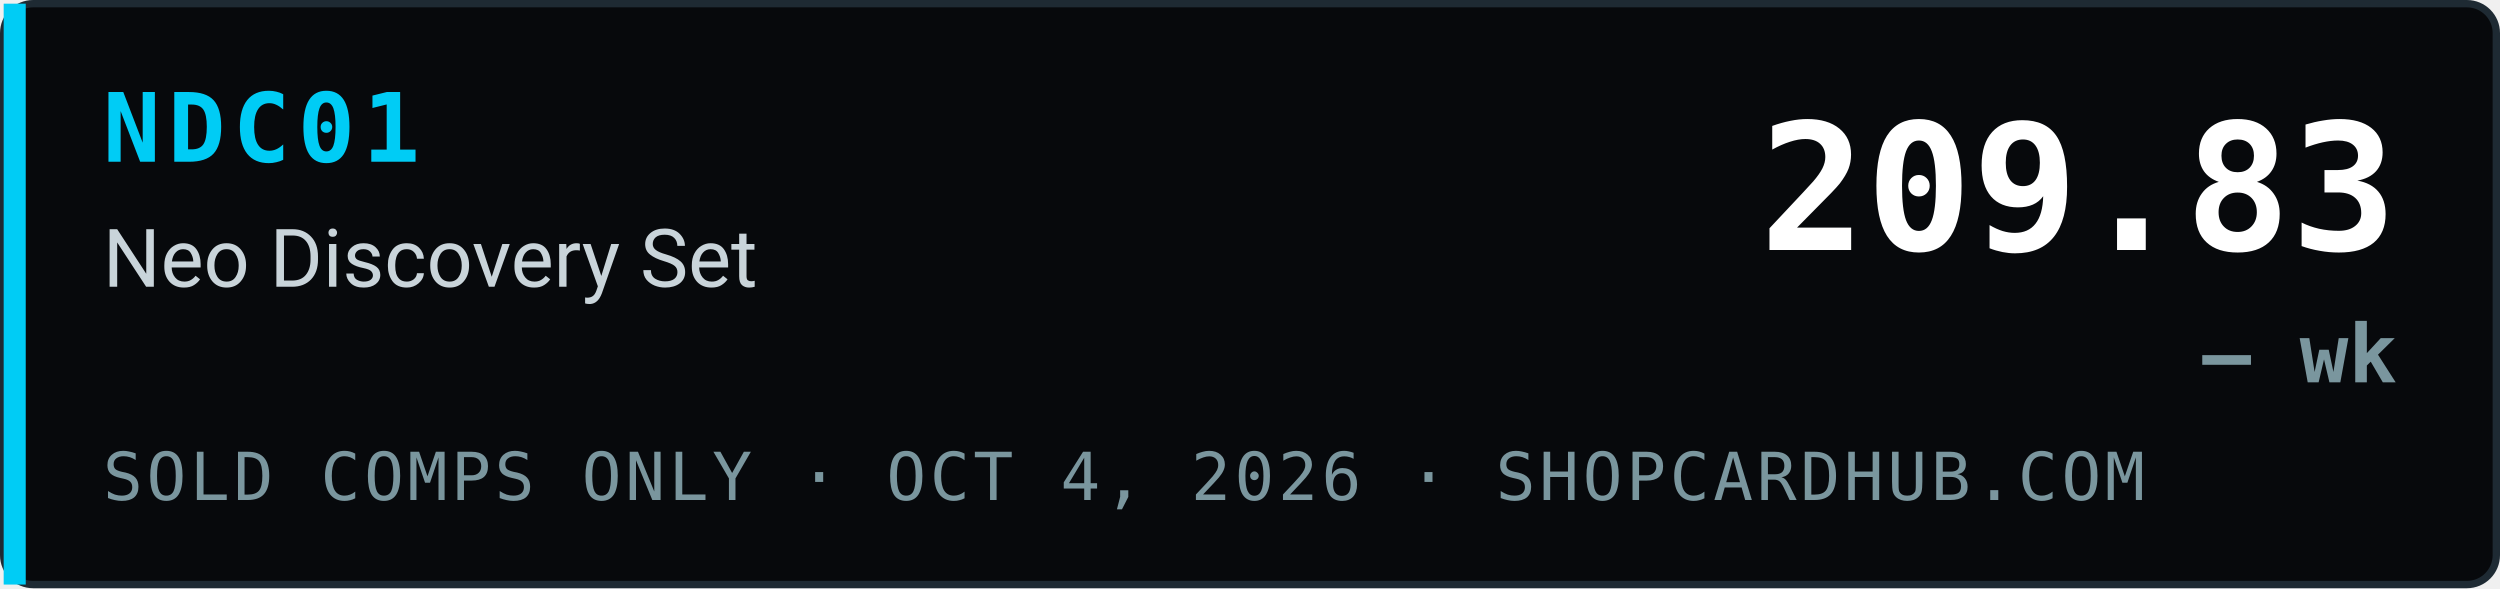
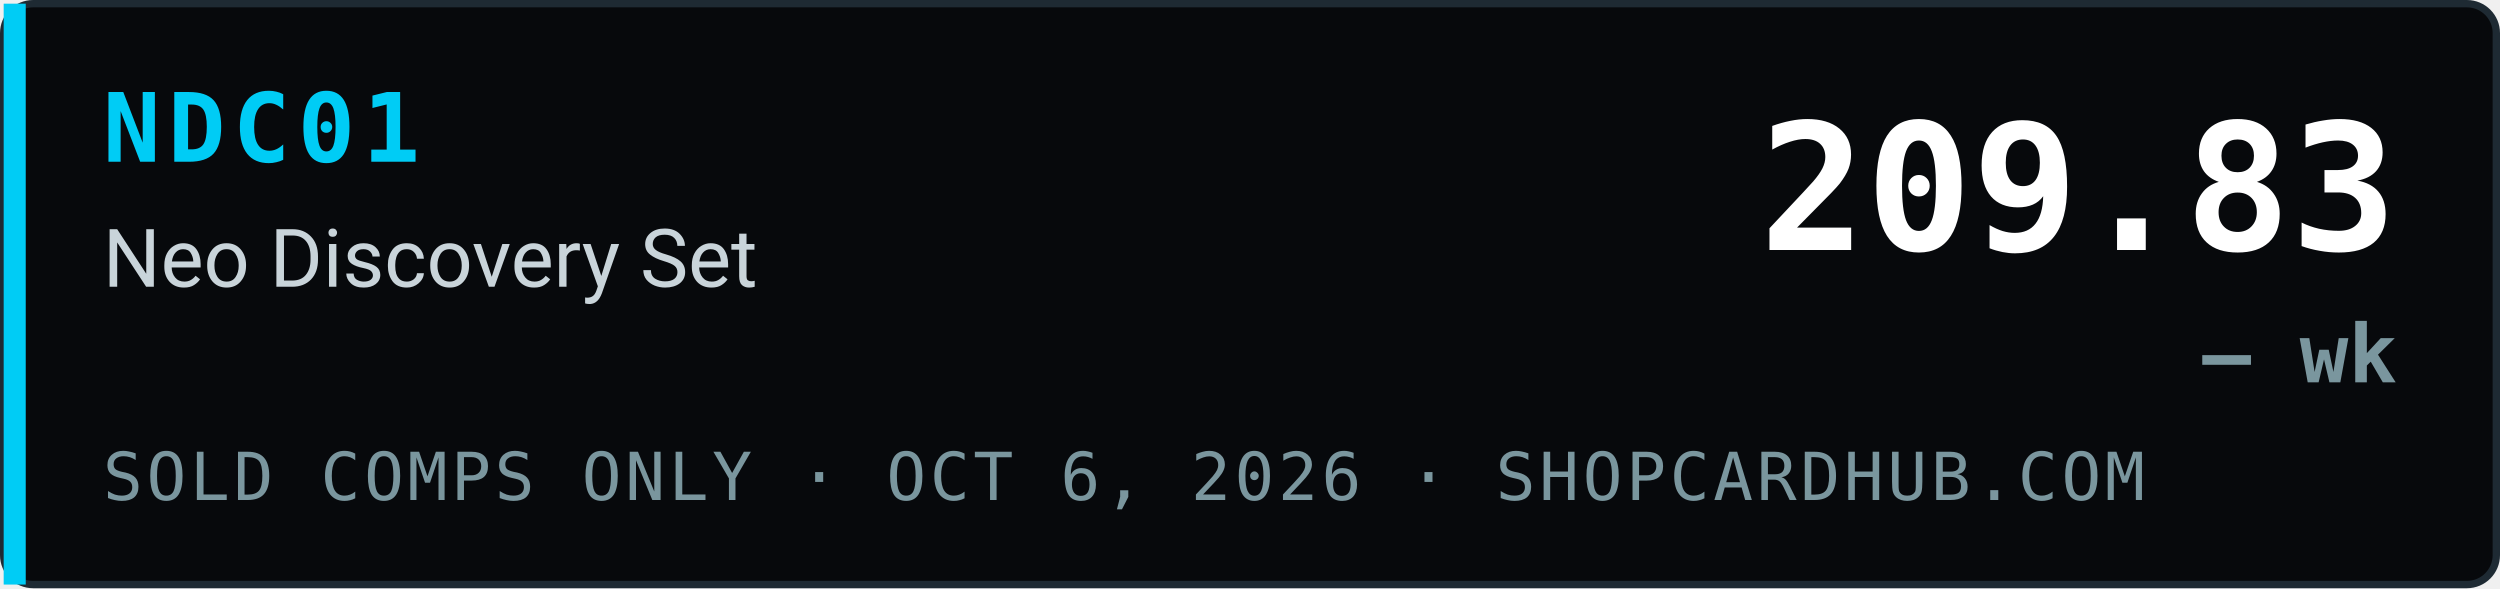
<svg xmlns="http://www.w3.org/2000/svg" width="340" height="80" viewBox="0 0 340 80" role="img" aria-label="NDC01 Neo Discovery Set index 209.83, — wk, sold comps only, ShopCardHub">
  <rect x="0.5" y="0.5" width="339" height="79" rx="4" fill="#07090c" stroke="#1e2a33" />
  <rect x="0.5" y="0.5" width="3" height="79" fill="#00ccf5" />
  <text x="14" y="22" font-family="ui-monospace,SFMono-Regular,Menlo,Consolas,monospace" font-size="13" font-weight="700" fill="#00ccf5" letter-spacing="1">NDC01</text>
  <text x="14" y="39" font-family="system-ui,-apple-system,Segoe UI,Roboto,Helvetica,Arial,sans-serif" font-size="11" fill="#c9d4da">Neo Discovery Set</text>
-   <text x="14" y="68" font-family="ui-monospace,SFMono-Regular,Menlo,Consolas,monospace" font-size="9" fill="#7a969e" letter-spacing="0.5">SOLD COMPS ONLY · OCT 4, 2026 · SHOPCARDHUB.COM</text>
+   <text x="14" y="68" font-family="ui-monospace,SFMono-Regular,Menlo,Consolas,monospace" font-size="9" fill="#7a969e" letter-spacing="0.5">SOLD COMPS ONLY · OCT 6, 2026 · SHOPCARDHUB.COM</text>
  <text x="326" y="34" text-anchor="end" font-family="ui-monospace,SFMono-Regular,Menlo,Consolas,monospace" font-size="24" font-weight="700" fill="#ffffff">209.83</text>
  <text x="326" y="52" text-anchor="end" font-family="ui-monospace,SFMono-Regular,Menlo,Consolas,monospace" font-size="11" font-weight="700" fill="#7a969e">— wk</text>
</svg>
